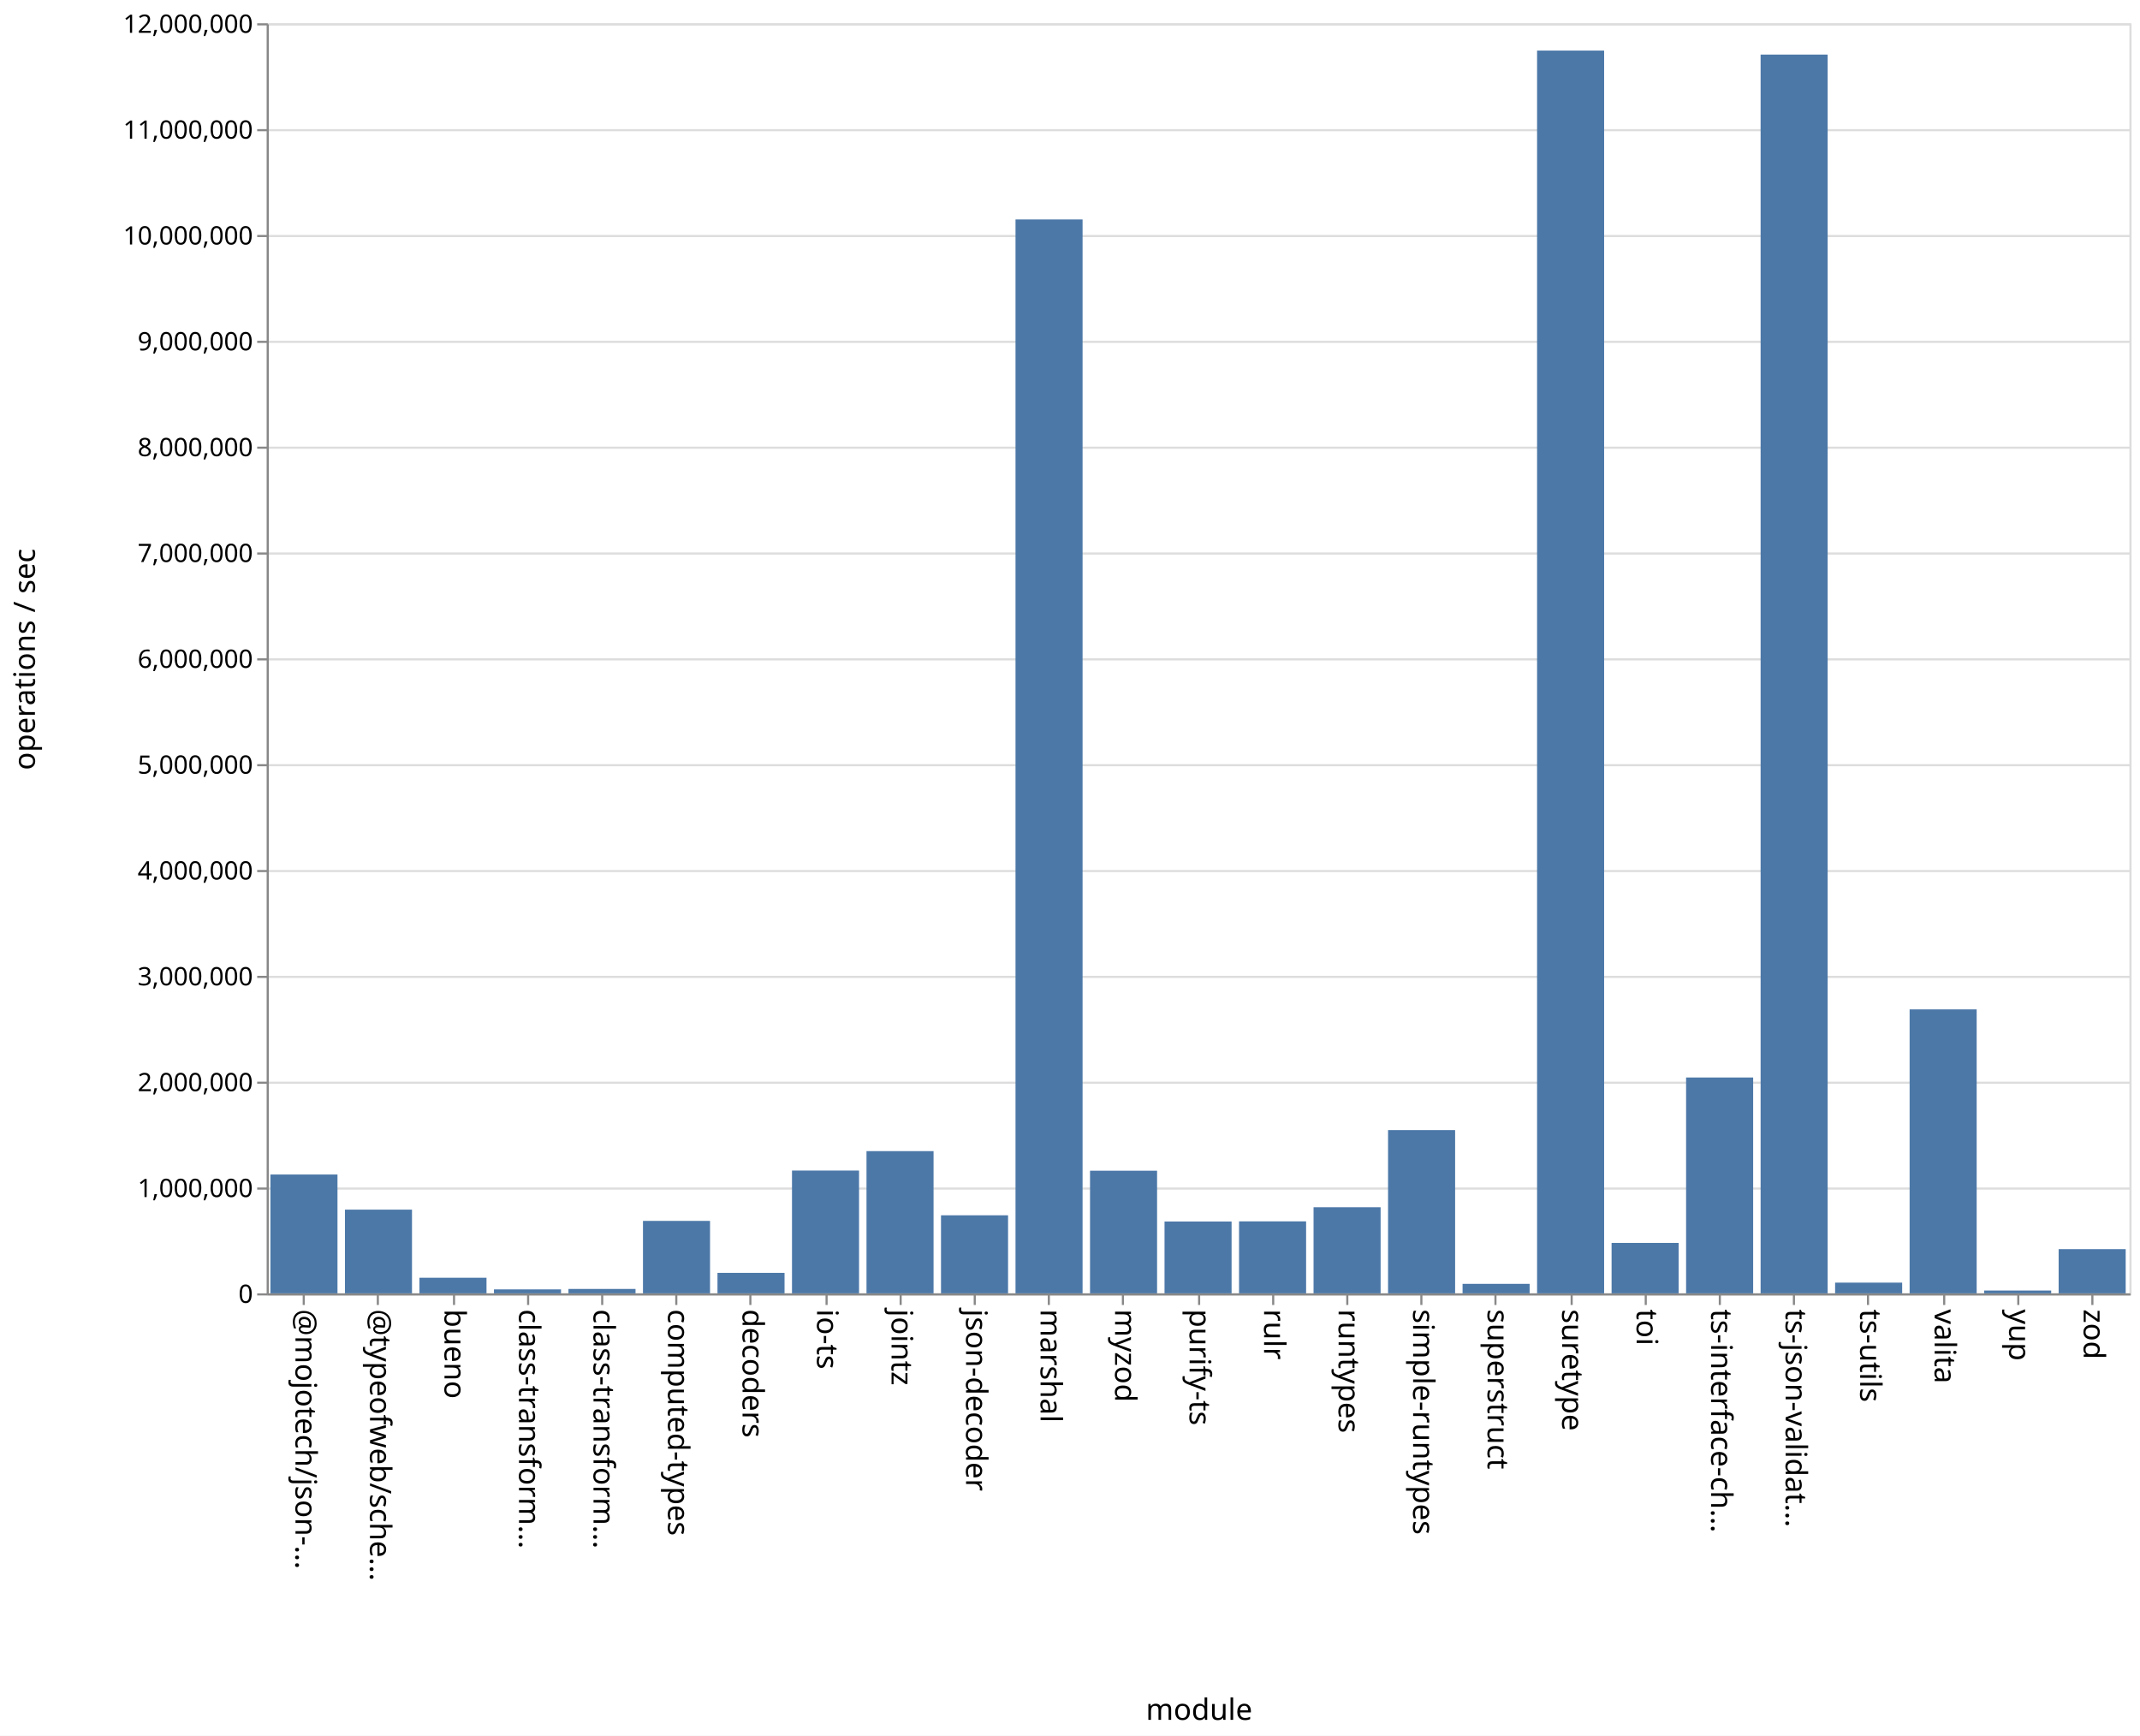
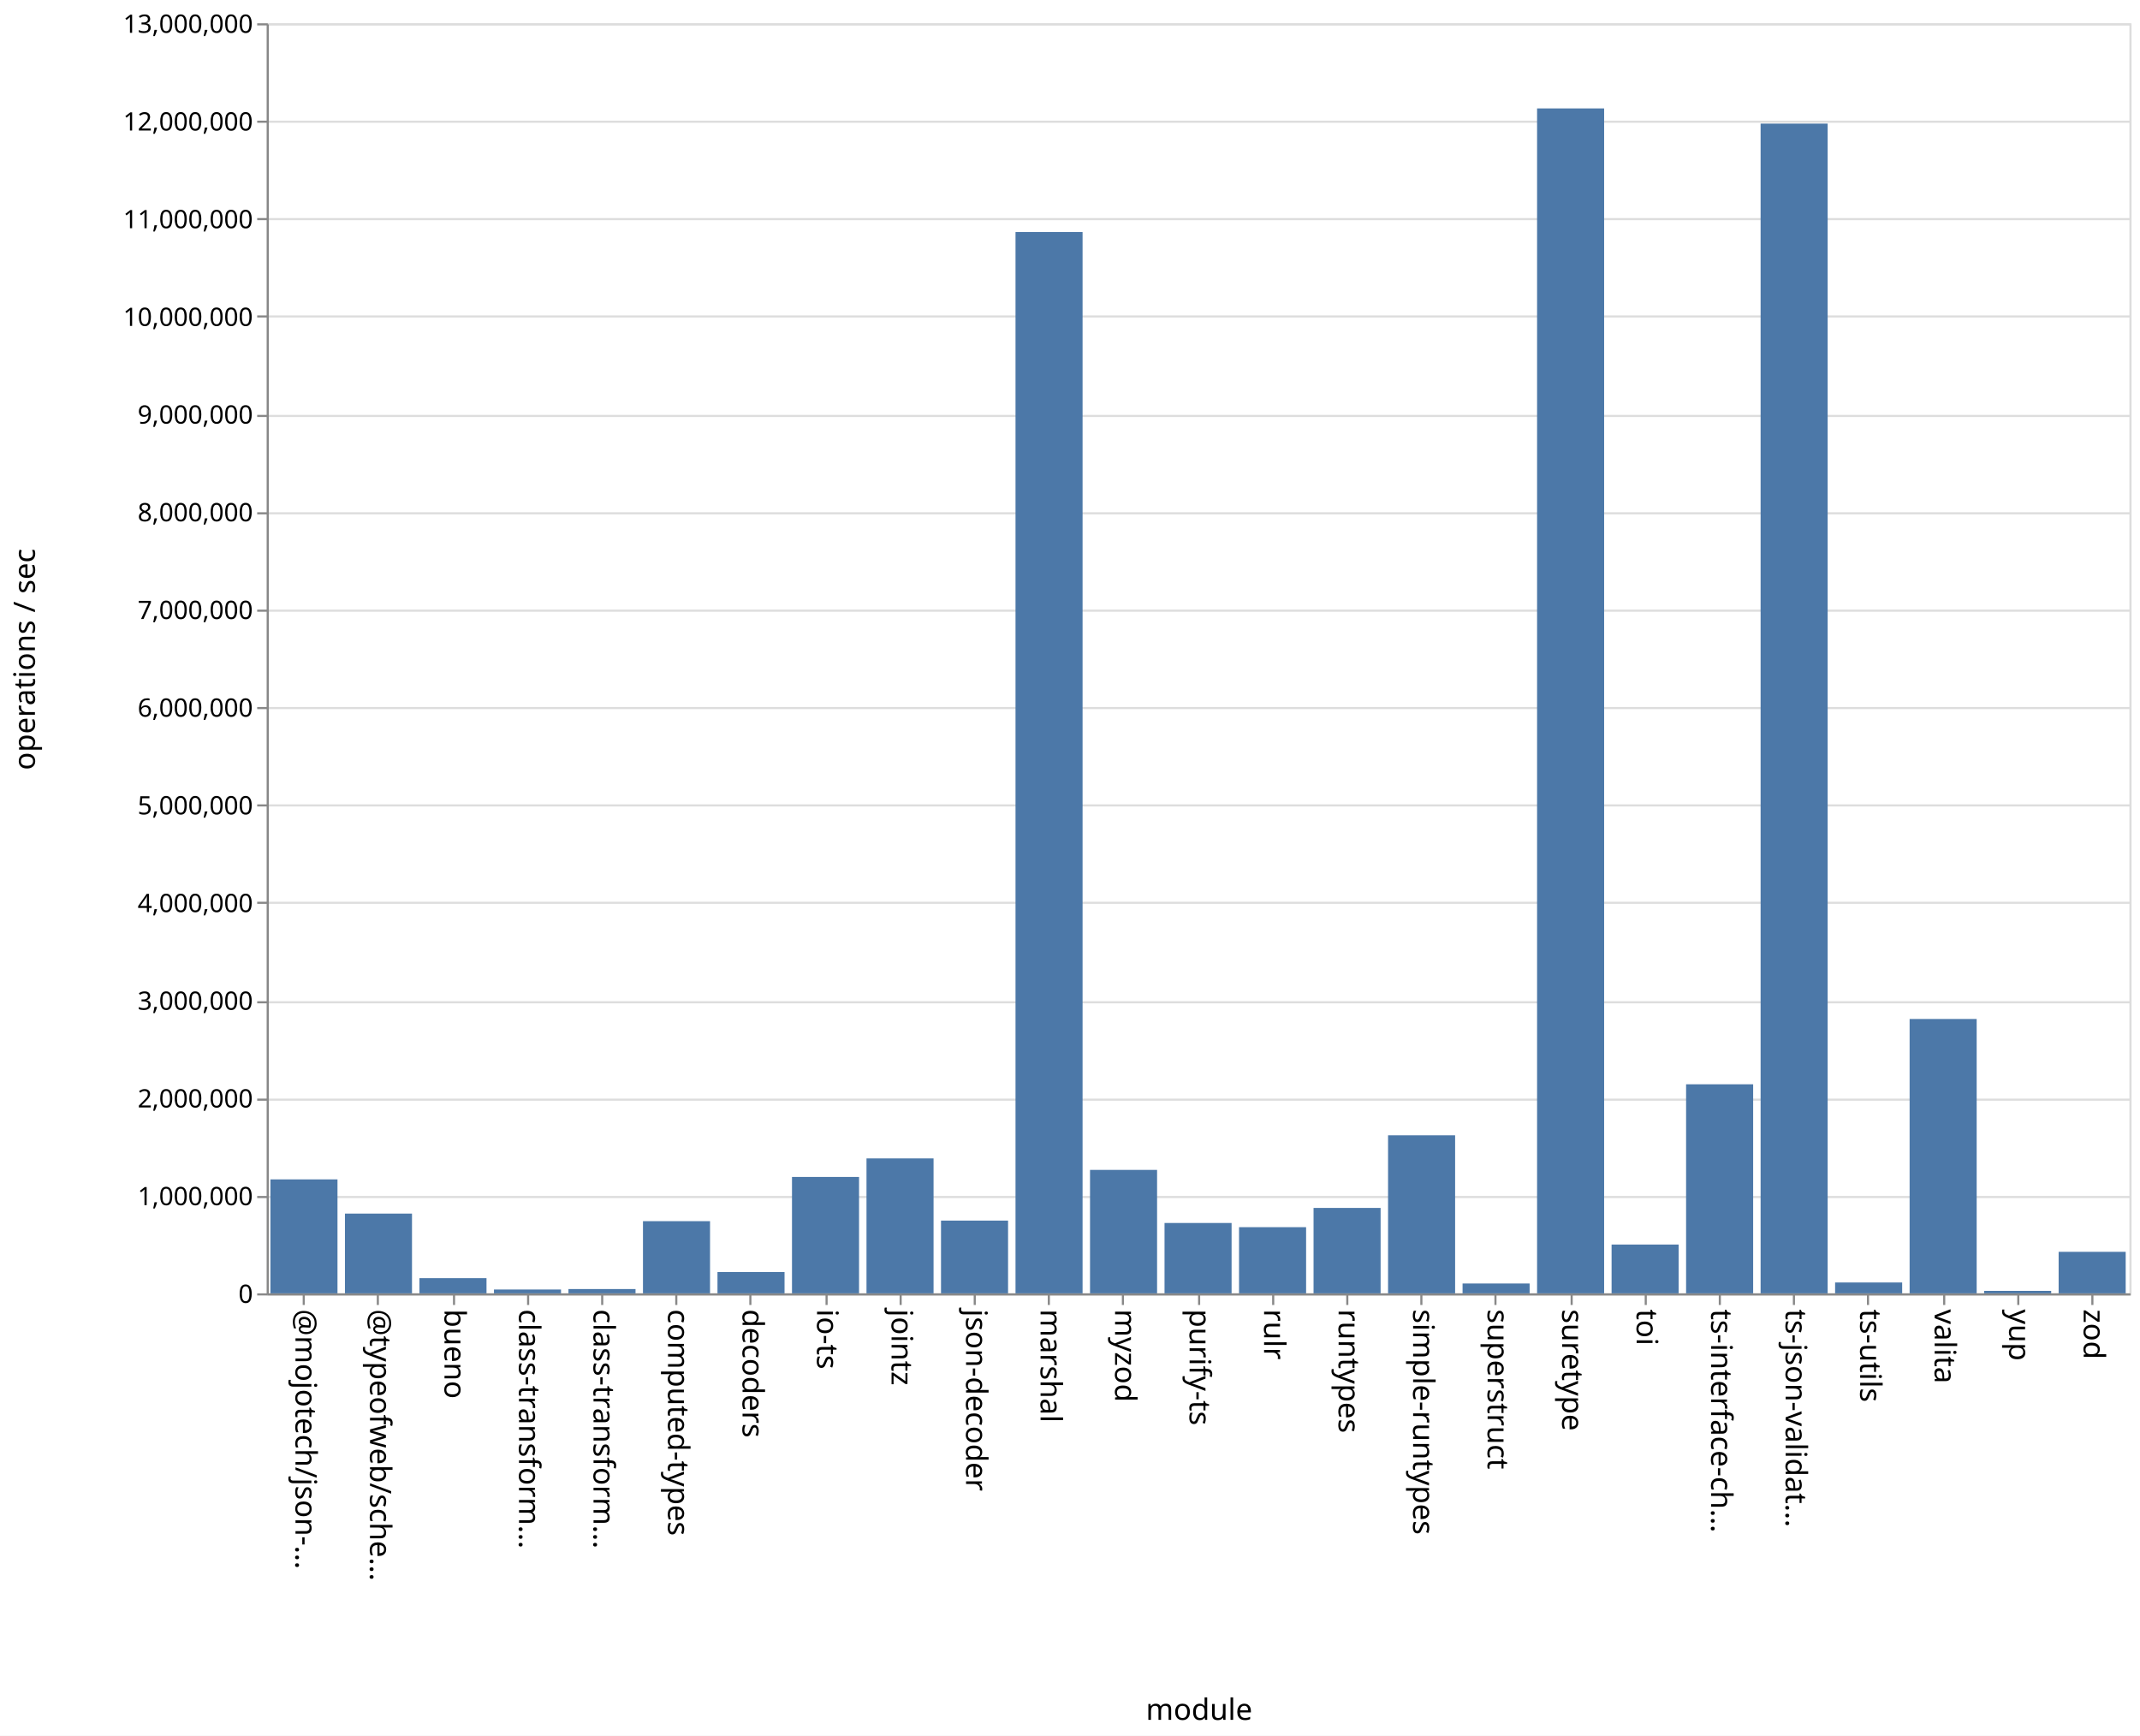
<svg xmlns="http://www.w3.org/2000/svg" class="marks" width="1011" height="820">
  <path fill="#fff" d="M0 0h1011v820H0z" />
  <g class="mark-group role-frame root" aria-roledescription="group mark container" fill="none" stroke-miterlimit="10">
    <path class="background" aria-hidden="true" d="M126.5 11.5h880v600h-880z" stroke="#ddd" />
-     <g class="mark-group role-axis" aria-roledescription="axis" aria-label="Y-axis for a linear scale with values from 0 to 12,000,000">
+     <g class="mark-group role-axis" aria-roledescription="axis" aria-label="Y-axis for a linear scale with values from 0 to 13,000,000">
      <path class="background" aria-hidden="true" d="M126.5 11.5z" pointer-events="none" />
      <g class="mark-rule role-axis-grid" pointer-events="none" stroke="#ddd">
-         <path d="M126.5 611.5h880M126.5 561.5h880M126.5 511.5h880M126.5 461.5h880M126.5 411.5h880M126.5 361.5h880M126.5 311.5h880M126.5 261.5h880M126.5 211.5h880M126.5 161.5h880M126.5 111.5h880M126.5 61.5h880M126.5 11.5h880" />
+         <path d="M126.5 611.5h880M126.5 565.5h880M126.5 519.5h880M126.5 473.5h880M126.5 426.5h880M126.5 380.5h880M126.5 334.5h880M126.5 288.5h880M126.5 242.5h880M126.5 196.5h880M126.5 149.5h880M126.5 103.5h880M126.5 57.5h880M126.5 11.5h880" />
      </g>
    </g>
    <g class="mark-group role-axis" aria-roledescription="axis" aria-label="X-axis titled 'module' for a discrete scale with 25 values: @mojotech/json-type-validation, @typeofweb/schema, bueno, class-transformer-validator-async, class-transformer-validator-sync, ending with zod">
      <path class="background" aria-hidden="true" d="M126.5 611.5z" pointer-events="none" />
      <g class="mark-rule role-axis-tick" pointer-events="none" stroke="#888">
        <path d="M143.5 611.5v5M178.5 611.5v5M214.5 611.5v5M249.5 611.5v5M284.5 611.5v5M319.5 611.5v5M354.5 611.5v5M390.5 611.5v5M425.5 611.5v5M460.5 611.5v5M495.5 611.5v5M530.5 611.5v5M566.5 611.5v5M601.5 611.5v5M636.5 611.5v5M671.5 611.5v5M706.5 611.5v5M742.5 611.5v5M777.5 611.5v5M812.5 611.5v5M847.5 611.5v5M882.5 611.5v5M918.5 611.5v5M953.5 611.5v5M988.5 611.5v5" />
      </g>
      <g class="mark-text role-axis-label" pointer-events="none" font-family="sans-serif" font-size="14" fill="#000">
        <text transform="rotate(90 -239.45 379.05)">@mojotech/json-…</text>
        <text transform="rotate(90 -221.85 396.65)">@typeofweb/sche…</text>
        <text transform="rotate(90 -204.25 414.25)">bueno</text>
        <text transform="rotate(90 -186.65 431.85)">class-transform…</text>
        <text transform="rotate(90 -169.05 449.45)">class-transform…</text>
        <text transform="rotate(90 -151.45 467.05)">computed-types</text>
        <text transform="rotate(90 -133.85 484.65)">decoders</text>
        <text transform="rotate(90 -116.25 502.25)">io-ts</text>
        <text transform="rotate(90 -98.65 519.85)">jointz</text>
        <text transform="rotate(90 -81.05 537.45)">json-decoder</text>
        <text transform="rotate(90 -63.45 555.05)">marshal</text>
        <text transform="rotate(90 -45.85 572.65)">myzod</text>
        <text transform="rotate(90 -28.25 590.25)">purify-ts</text>
        <text transform="rotate(90 -10.65 607.85)">rulr</text>
        <text transform="rotate(90 6.95 625.45)">runtypes</text>
        <text transform="rotate(90 24.55 643.05)">simple-runtypes</text>
        <text transform="rotate(90 42.15 660.65)">superstruct</text>
        <text transform="rotate(90 59.75 678.25)">suretype</text>
        <text transform="rotate(90 77.35 695.85)">toi</text>
        <text transform="rotate(90 94.95 713.45)">ts-interface-ch…</text>
        <text transform="rotate(90 112.55 731.05)">ts-json-validat…</text>
        <text transform="rotate(90 130.15 748.65)">ts-utils</text>
        <text transform="rotate(90 147.75 766.25)">valita</text>
        <text transform="rotate(90 165.35 783.85)">yup</text>
        <text transform="rotate(90 182.95 801.45)">zod</text>
      </g>
      <path stroke="#888" d="M126.5 611.5h880" class="mark-rule role-axis-domain" pointer-events="none" />
      <text text-anchor="middle" transform="translate(566.5 812.5)" font-family="sans-serif" font-size="14" fill="#000" class="mark-text role-axis-title" pointer-events="none">module</text>
    </g>
-     <g class="mark-group role-axis" aria-roledescription="axis" aria-label="Y-axis titled 'operations / sec' for a linear scale with values from 0 to 12,000,000">
+     <g class="mark-group role-axis" aria-roledescription="axis" aria-label="Y-axis titled 'operations / sec' for a linear scale with values from 0 to 13,000,000">
      <path class="background" aria-hidden="true" d="M126.5 11.5z" pointer-events="none" />
      <g class="mark-rule role-axis-tick" pointer-events="none" stroke="#888">
-         <path d="M126.5 611.5h-5M126.5 561.5h-5M126.5 511.5h-5M126.5 461.5h-5M126.5 411.5h-5M126.5 361.5h-5M126.5 311.5h-5M126.5 261.5h-5M126.5 211.5h-5M126.5 161.5h-5M126.5 111.5h-5M126.5 61.5h-5M126.5 11.5h-5" />
+         <path d="M126.5 611.5h-5M126.5 565.5h-5M126.5 519.5h-5M126.5 473.5h-5M126.5 426.5h-5M126.5 380.5h-5M126.5 334.5h-5M126.5 288.5h-5M126.5 242.5h-5M126.5 196.5h-5M126.5 149.5h-5M126.5 103.5h-5M126.5 57.5h-5M126.5 11.5h-5" />
      </g>
      <g class="mark-text role-axis-label" pointer-events="none" text-anchor="end" font-family="sans-serif" font-size="12" fill="#000">
        <text transform="translate(119.5 615.5)">0</text>
-         <text transform="translate(119.5 565.5)">1,000,000</text>
-         <text transform="translate(119.5 515.5)">2,000,000</text>
-         <text transform="translate(119.5 465.5)">3,000,000</text>
-         <text transform="translate(119.5 415.5)">4,000,000</text>
-         <text transform="translate(119.5 365.5)">5,000,000</text>
-         <text transform="translate(119.5 315.5)">6,000,000</text>
-         <text transform="translate(119.5 265.5)">7,000,000</text>
-         <text transform="translate(119.5 215.5)">8,000,000</text>
-         <text transform="translate(119.5 165.5)">9,000,000</text>
-         <text transform="translate(119.5 115.5)">10,000,000</text>
-         <text transform="translate(119.5 65.5)">11,000,000</text>
-         <text transform="translate(119.5 15.5)">12,000,000</text>
+         <text transform="translate(119.5 569.346)">1,000,000</text>
+         <text transform="translate(119.5 523.192)">2,000,000</text>
+         <text transform="translate(119.5 477.038)">3,000,000</text>
+         <text transform="translate(119.5 430.885)">4,000,000</text>
+         <text transform="translate(119.5 384.73)">5,000,000</text>
+         <text transform="translate(119.5 338.577)">6,000,000</text>
+         <text transform="translate(119.5 292.423)">7,000,000</text>
+         <text transform="translate(119.5 246.27)">8,000,000</text>
+         <text transform="translate(119.5 200.115)">9,000,000</text>
+         <text transform="translate(119.5 153.962)">10,000,000</text>
+         <text transform="translate(119.5 107.808)">11,000,000</text>
+         <text transform="translate(119.5 61.654)">12,000,000</text>
+         <text transform="translate(119.5 15.5)">13,000,000</text>
      </g>
      <path stroke="#888" d="M126.5 611.5v-600" class="mark-rule role-axis-domain" pointer-events="none" />
      <text text-anchor="middle" transform="rotate(-90 164 147.5)" font-family="sans-serif" font-size="14" fill="#000" class="mark-text role-axis-title" pointer-events="none">operations / sec</text>
    </g>
    <g class="mark-rect role-mark marks" aria-roledescription="rect mark container" fill="#4c78a8">
-       <path d="M198.16 603.63h31.68V611h-31.68zM233.36 609.132h31.68V611h-31.68zM268.56 608.922h31.68V611h-31.68zM303.76 576.775h31.68V611h-31.68zM338.96 601.324h31.68V611h-31.68zM374.16 552.997h31.68V611h-31.68zM409.36 543.817h31.68V611h-31.68zM444.56 574.133h31.68V611h-31.68zM479.76 103.668h31.68V611h-31.68zM127.76 554.866h31.68V611h-31.68zM514.96 553.07h31.68V611h-31.68zM550.16 577.07h31.68V611h-31.68zM585.36 576.998h31.68V611h-31.68zM620.56 570.327h31.68V611h-31.68zM655.76 533.876h31.68V611h-31.68zM690.96 606.514h31.68V611h-31.68zM726.16 23.892h31.68V611h-31.68zM761.36 587.176h31.68V611h-31.68zM796.56 509.029h31.68V611h-31.68zM831.76 25.785h31.68V611h-31.68zM866.96 605.939h31.68V611h-31.68zM162.96 571.457h31.68V611h-31.68zM902.16 476.854h31.68V611h-31.68zM937.36 609.667h31.68V611h-31.68zM972.56 590.115h31.68V611h-31.68z" />
+       <path d="M198.16 603.823h31.68V611h-31.68zM233.36 609.188h31.68V611h-31.68zM268.56 608.97h31.68V611h-31.68zM303.76 576.904h31.68V611h-31.68zM338.96 600.94h31.68V611h-31.68zM374.16 556.013h31.68V611h-31.68zM409.36 547.256h31.68V611h-31.68zM444.56 576.632h31.68V611h-31.68zM479.76 109.607h31.68V611h-31.68zM127.76 557.168h31.68V611h-31.68zM514.96 552.684h31.68V611h-31.68zM550.16 577.761h31.68V611h-31.68zM585.36 579.744h31.68V611h-31.68zM620.56 570.653h31.68V611h-31.68zM655.76 536.346h31.68V611h-31.68zM690.96 606.347h31.68V611h-31.68zM726.16 51.216h31.68V611h-31.68zM761.36 587.947h31.68V611h-31.68zM796.56 512.241h31.68V611h-31.68zM831.76 58.394h31.68V611h-31.68zM866.96 605.871h31.68V611h-31.68zM162.96 573.328h31.68V611h-31.68zM902.16 481.389h31.68V611h-31.68zM937.36 609.834h31.68V611h-31.68zM972.56 591.389h31.68V611h-31.68z" />
    </g>
  </g>
</svg>
